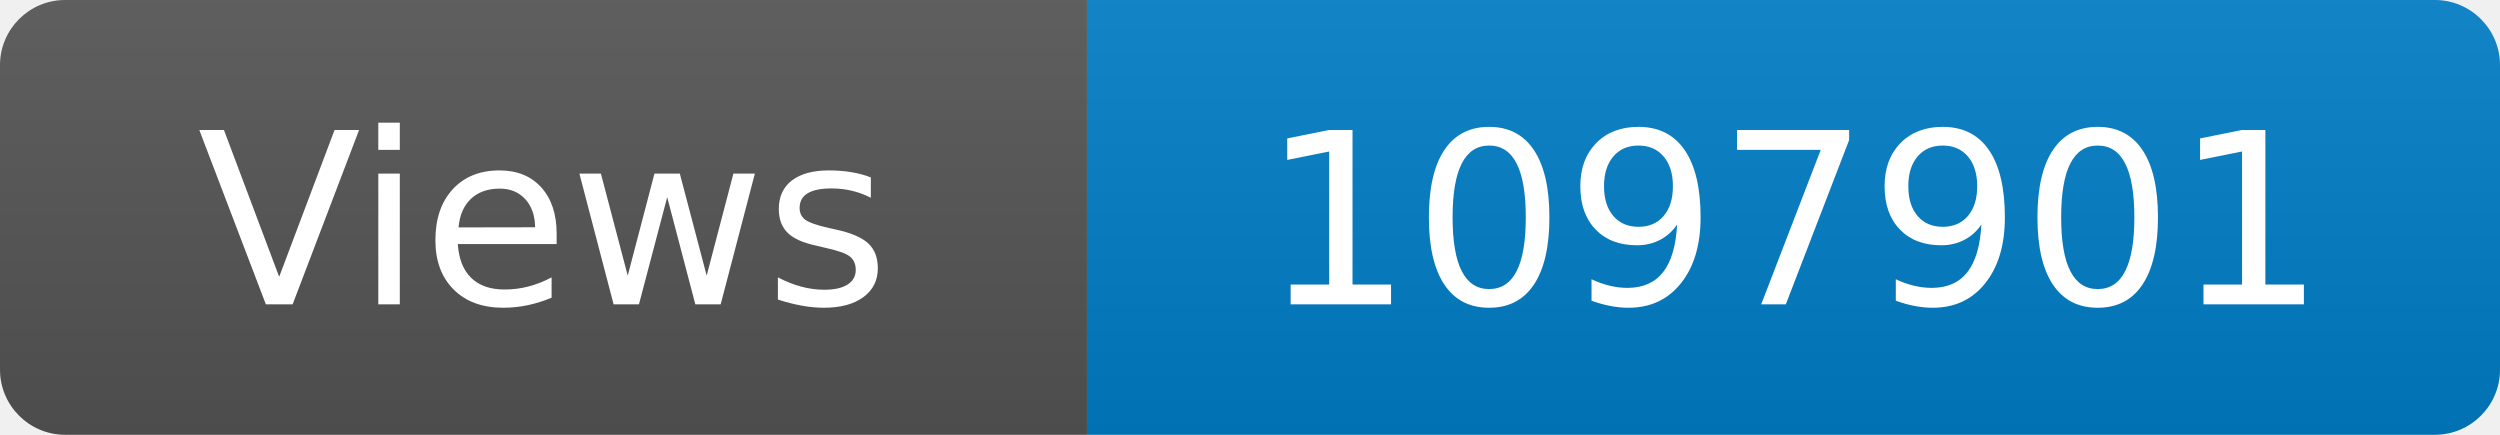
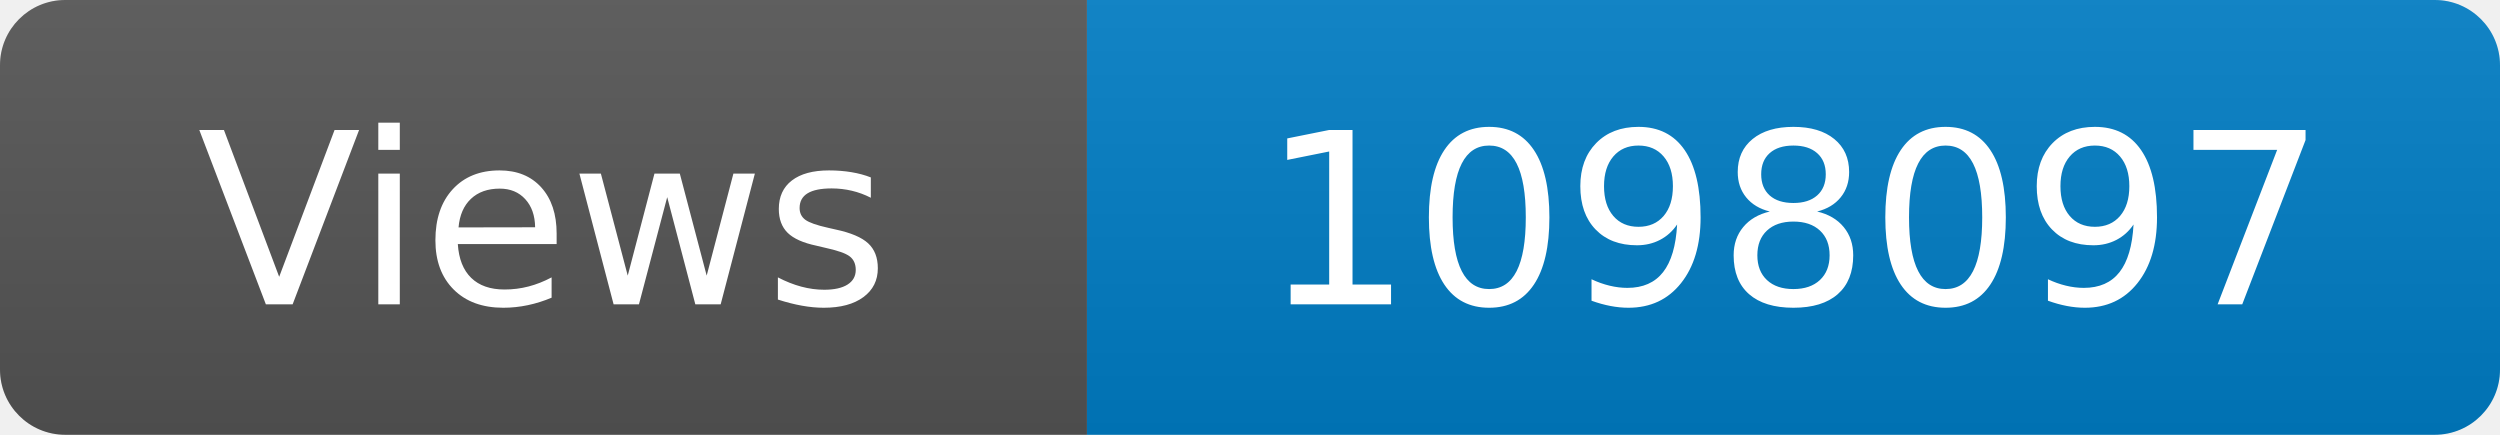
<svg xmlns="http://www.w3.org/2000/svg" width="115" height="20" role="img" aria-label="Maintained?: yes">
  <linearGradient id="s" x2="0" y2="100%">
    <stop offset="0" stop-color="#bbb" stop-opacity=".1" />
    <stop offset="1" stop-opacity=".1" />
  </linearGradient>
  <clipPath id="r">
    <rect width="115" height="20" rx="3" fill="#fff" />
  </clipPath>
  <g clip-path="url(#r)">
    <rect width="50" height="20" fill="#555" />
    <rect x="50" width="160" height="20" fill="#007ec6" />
    <rect width="115" height="20" fill="url(#s)" />
  </g>
  <g fill="#fff" text-anchor="middle" font-family="Verdana,Geneva,DejaVu Sans,sans-serif" font-size="110">
    <text x="250" y="140" transform="scale(.1)" fill="#fff">Views</text>
-     <text x="825" y="140" transform="scale(.1)" fill="#fff">1097901</text>
+     <text x="825" y="140" transform="scale(.1)" fill="#fff">1098097</text>
  </g>
</svg>
